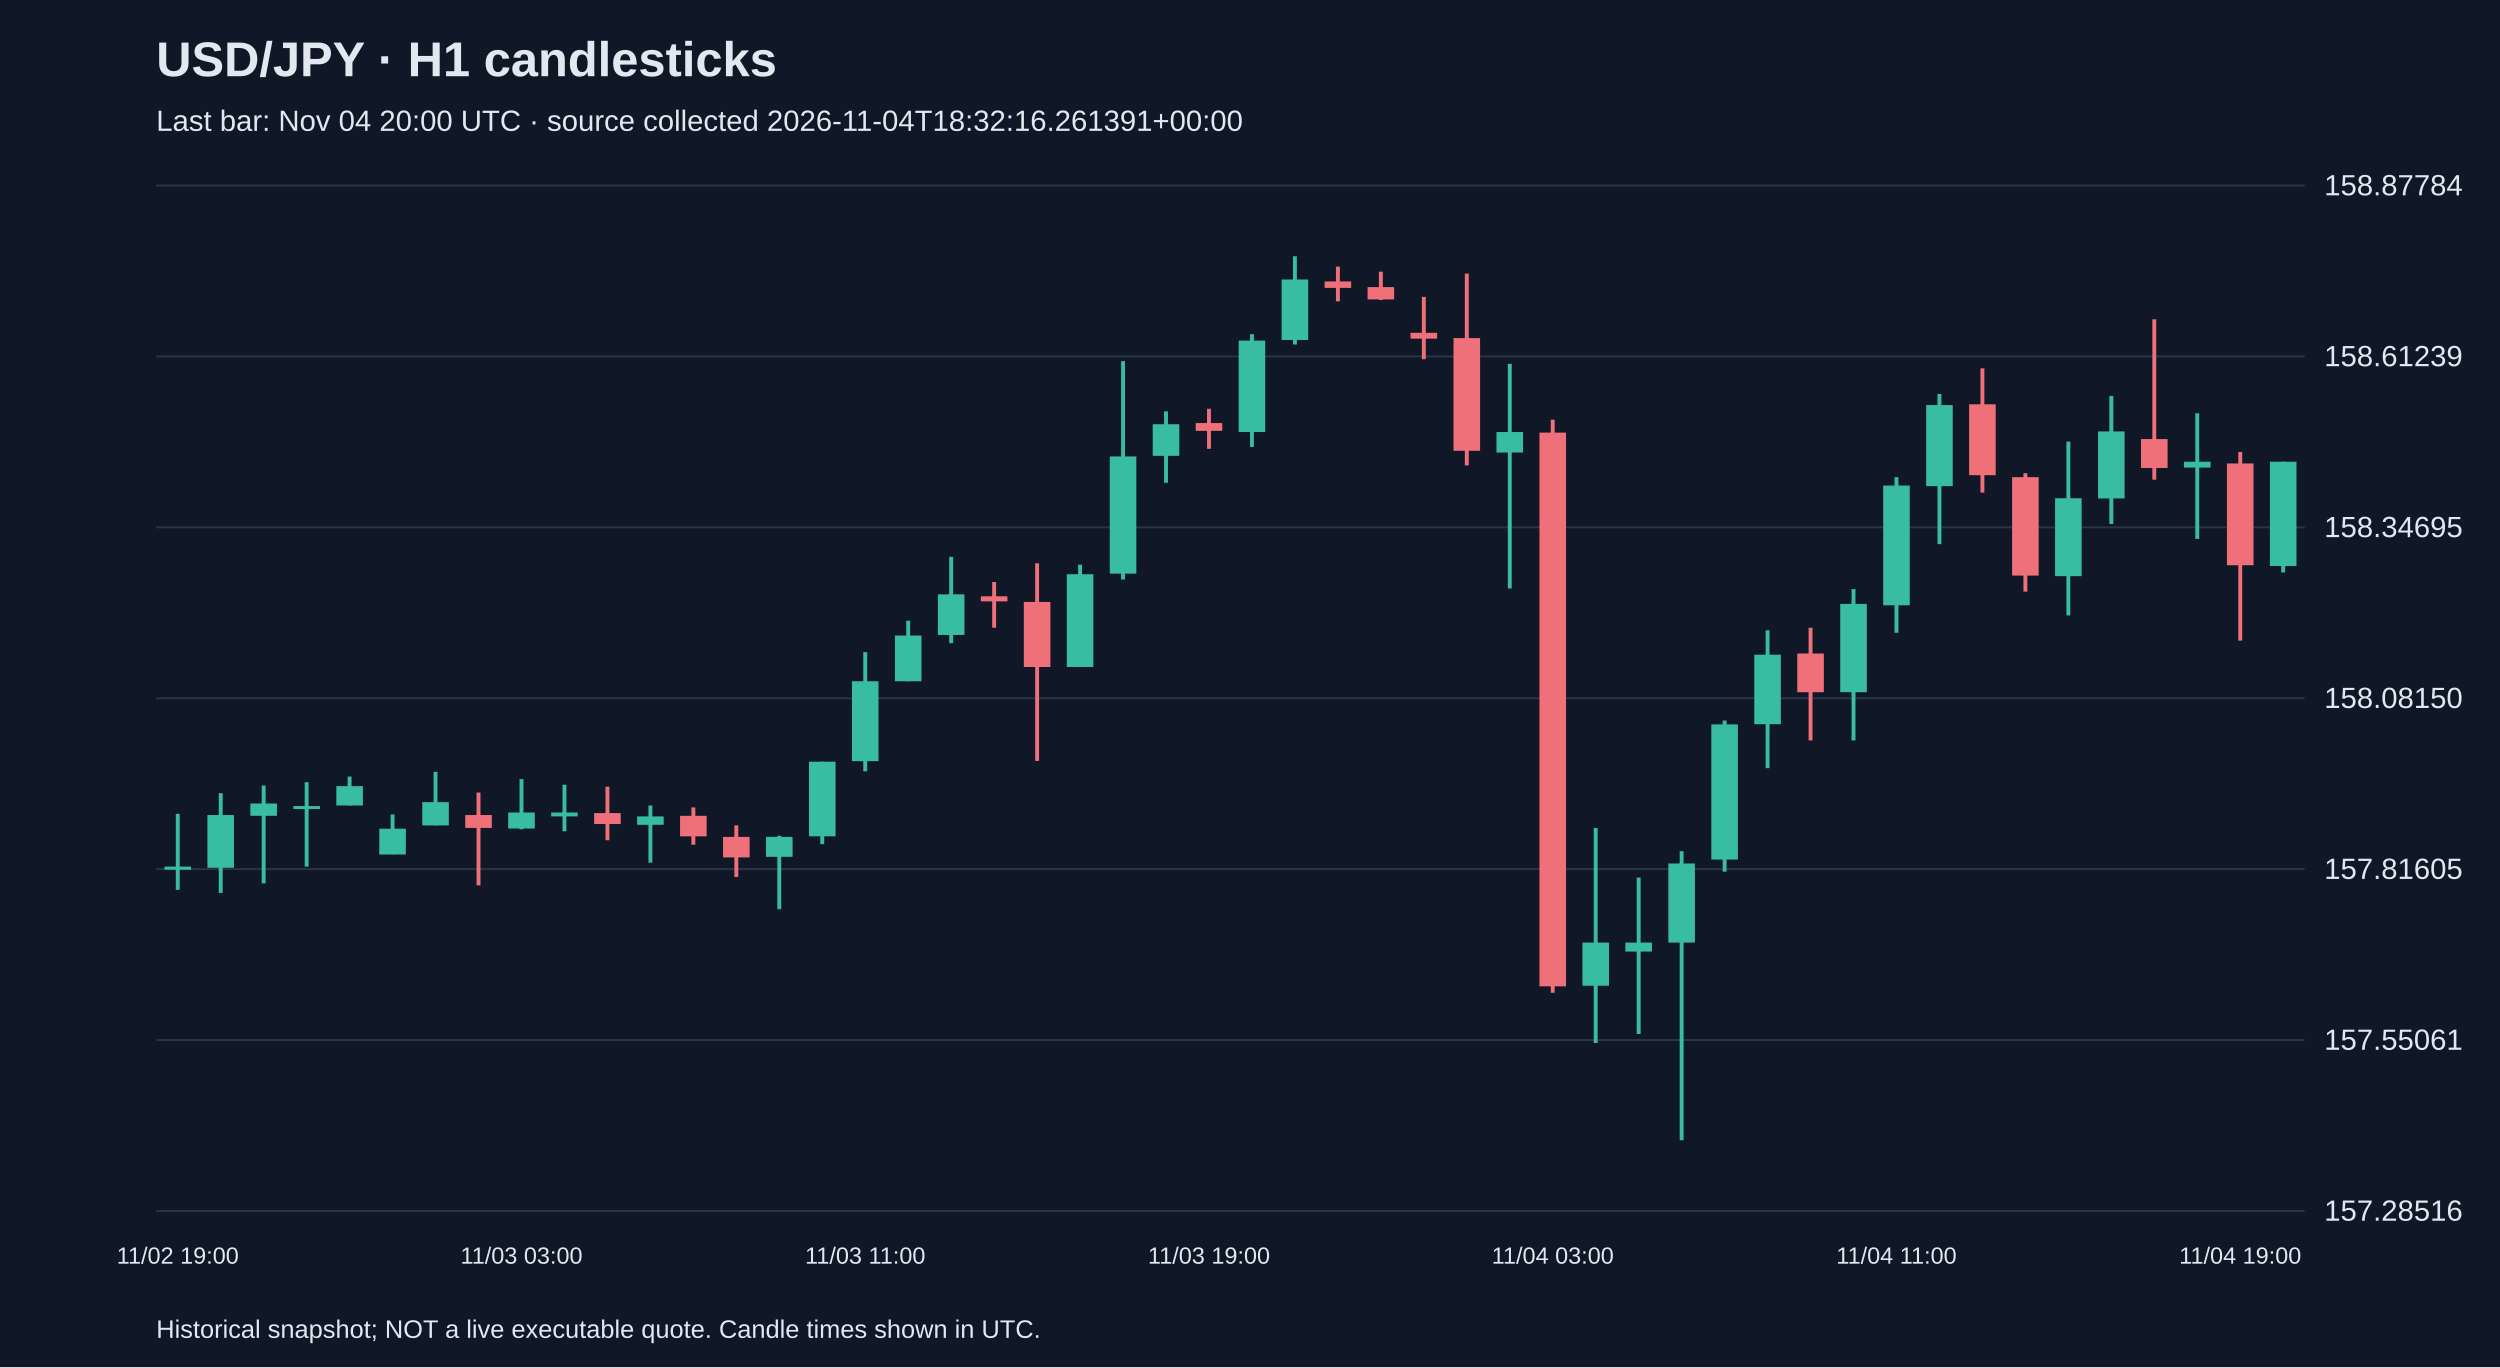
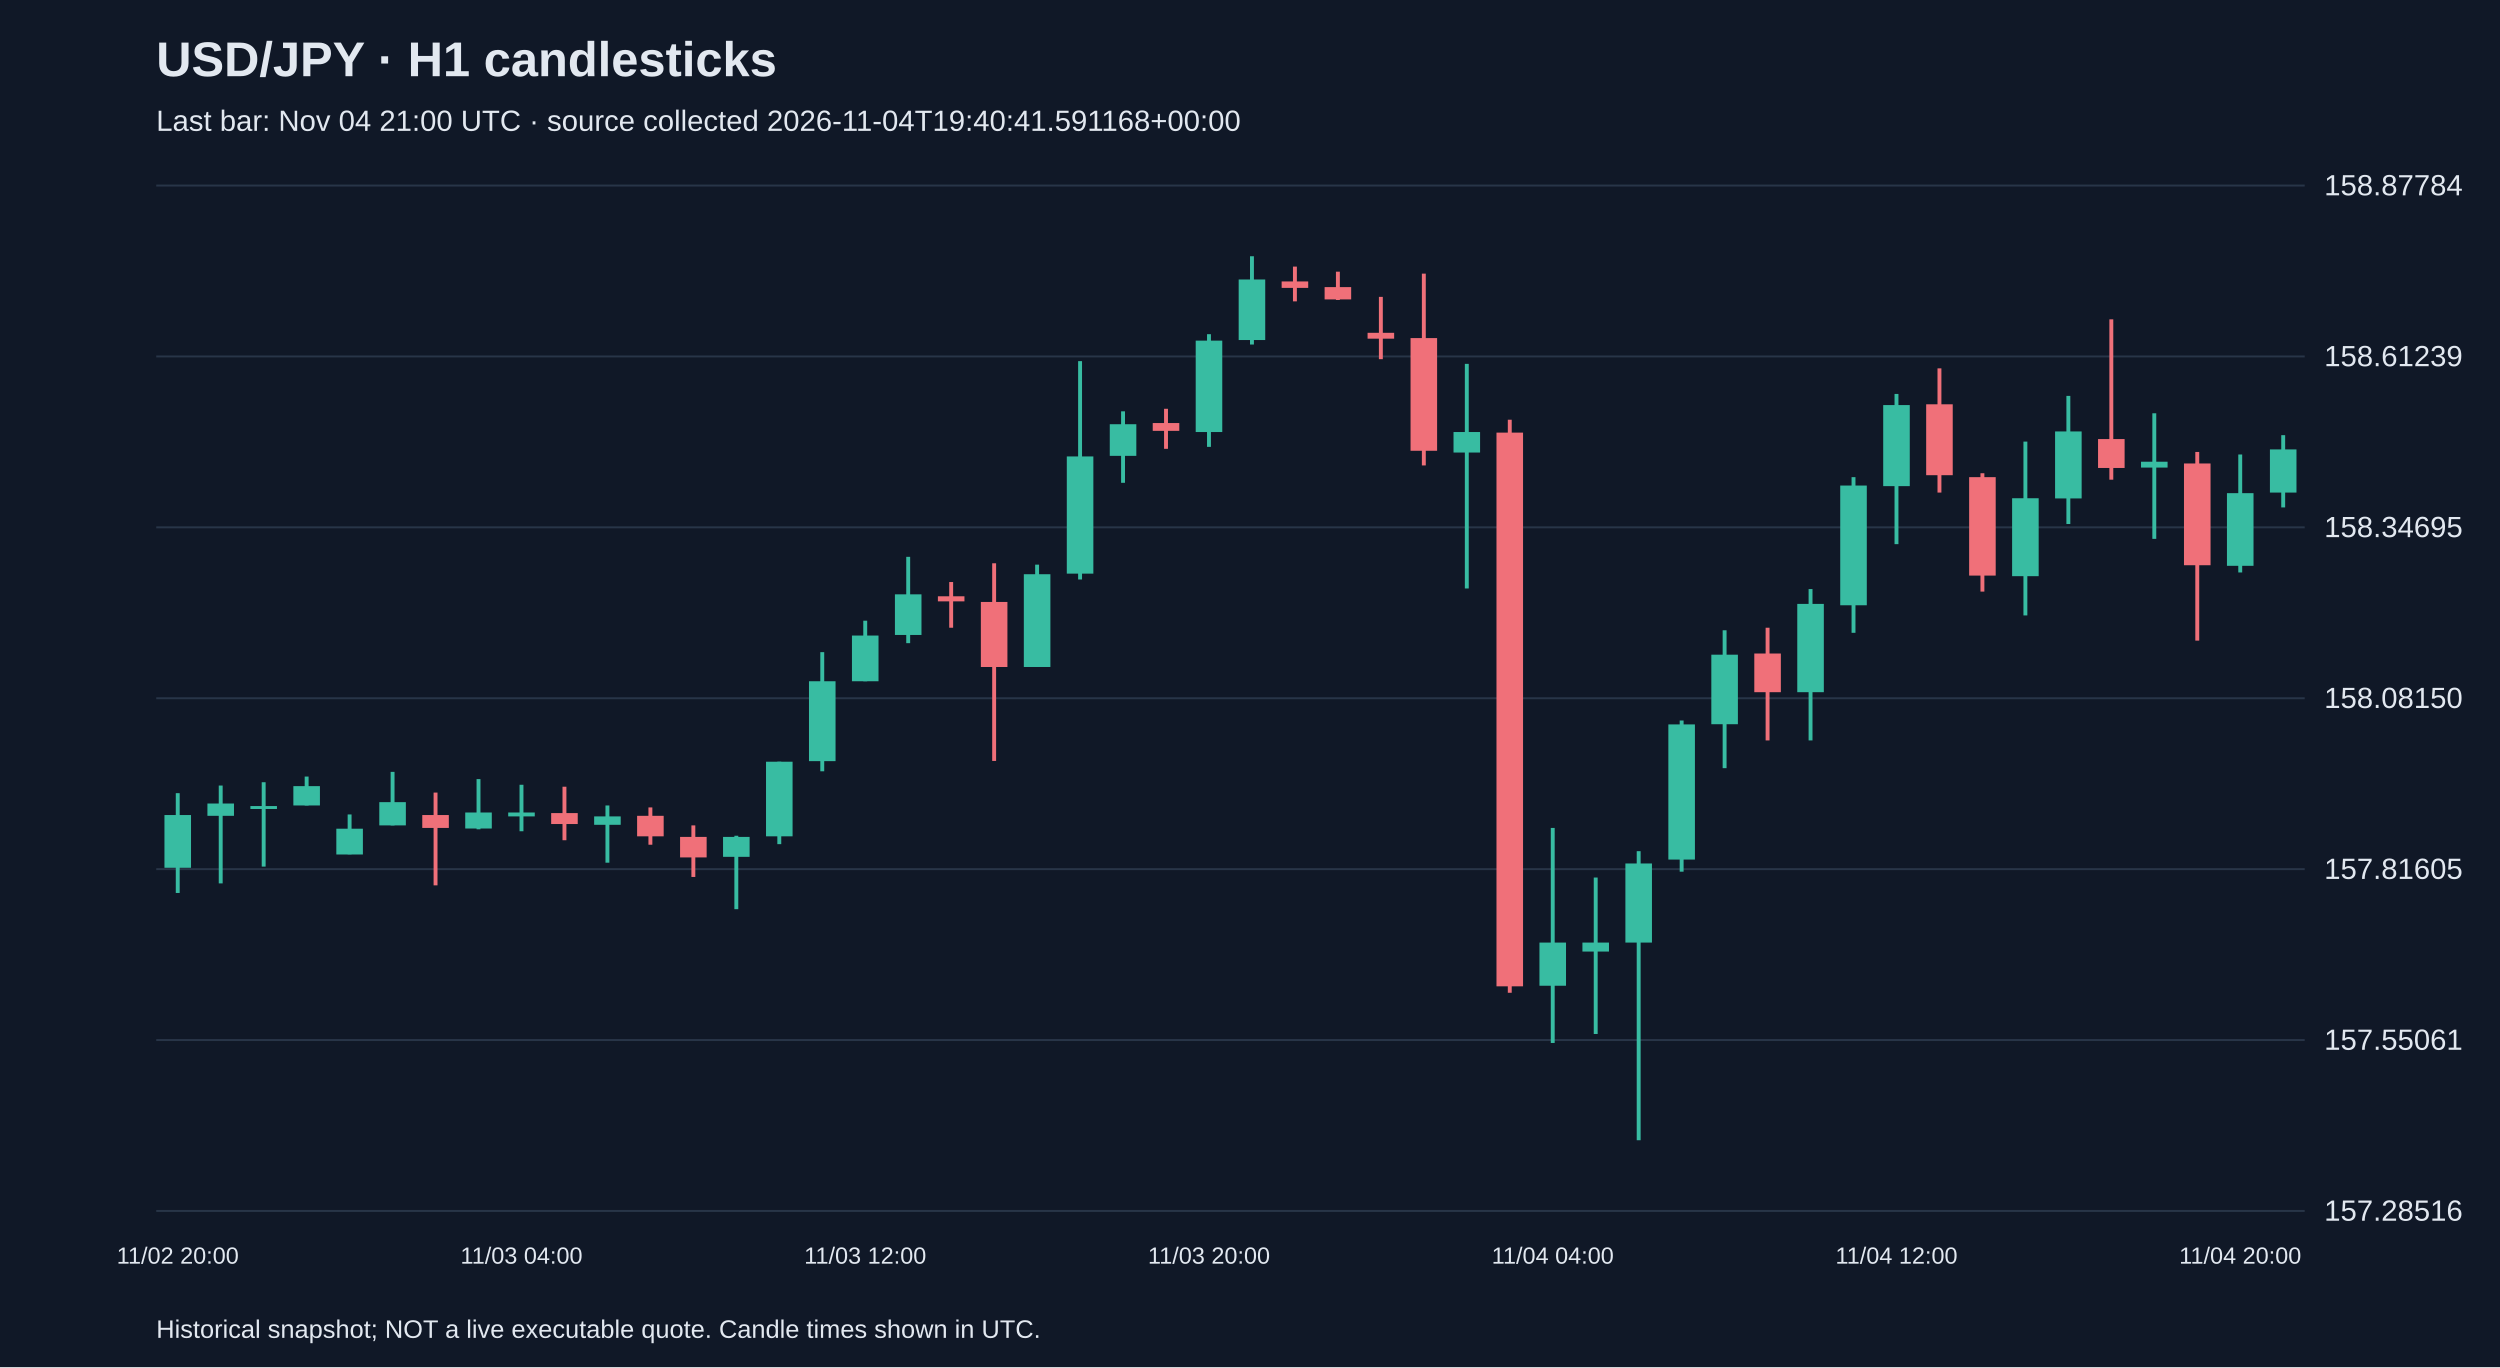
<svg xmlns="http://www.w3.org/2000/svg" viewBox="0 0 1280 700">
  <rect width="100%" height="100%" fill="#101827" />
  <style>text{font-family:Arial,sans-serif;fill:#e2e8f0}</style>
  <text x="80" y="39" font-size="25" font-weight="bold">USD/JPY · H1 candlesticks</text>
-   <text x="80" y="67" font-size="15" fill="#a6b1c5">Last bar: Nov 04 20:00 UTC · source collected 2026-11-04T18:32:16.261391+00:00</text>
+   <text x="80" y="67" font-size="15" fill="#a6b1c5">Last bar: Nov 04 21:00 UTC · source collected 2026-11-04T19:40:41.591168+00:00</text>
  <line x1="80" y1="620.0" x2="1180" y2="620.0" stroke="#283548" />
  <text x="1190" y="625.0" font-size="15">157.28516</text>
  <line x1="80" y1="532.5" x2="1180" y2="532.5" stroke="#283548" />
  <text x="1190" y="537.5" font-size="15">157.55061</text>
  <line x1="80" y1="445.0" x2="1180" y2="445.0" stroke="#283548" />
  <text x="1190" y="450.0" font-size="15">157.81605</text>
  <line x1="80" y1="357.5" x2="1180" y2="357.5" stroke="#283548" />
  <text x="1190" y="362.5" font-size="15">158.08150</text>
  <line x1="80" y1="270.0" x2="1180" y2="270.0" stroke="#283548" />
  <text x="1190" y="275.0" font-size="15">158.34695</text>
  <line x1="80" y1="182.5" x2="1180" y2="182.5" stroke="#283548" />
  <text x="1190" y="187.5" font-size="15">158.61239</text>
  <line x1="80" y1="95.0" x2="1180" y2="95.0" stroke="#283548" />
  <text x="1190" y="100.0" font-size="15">158.87784</text>
-   <line x1="91.0" y1="416.7" x2="91.0" y2="455.6" stroke="#38bca2" stroke-width="2" />
-   <rect x="84.2" y="443.7" width="13.6" height="1.6" fill="#38bca2" />
-   <text x="91.0" y="647" text-anchor="middle" font-size="12">11/02 19:00</text>
-   <line x1="113.0" y1="406.1" x2="113.0" y2="457.2" stroke="#38bca2" stroke-width="2" />
-   <rect x="106.2" y="417.3" width="13.6" height="27.0" fill="#38bca2" />
-   <line x1="135.0" y1="402.2" x2="135.0" y2="452.3" stroke="#38bca2" stroke-width="2" />
-   <rect x="128.2" y="411.4" width="13.6" height="6.3" fill="#38bca2" />
-   <line x1="157.0" y1="400.5" x2="157.0" y2="443.7" stroke="#38bca2" stroke-width="2" />
-   <rect x="150.2" y="412.7" width="13.6" height="1.5" fill="#38bca2" />
-   <line x1="179.0" y1="397.6" x2="179.0" y2="412.4" stroke="#38bca2" stroke-width="2" />
-   <rect x="172.2" y="402.5" width="13.6" height="9.9" fill="#38bca2" />
-   <line x1="201.0" y1="417.0" x2="201.0" y2="437.4" stroke="#38bca2" stroke-width="2" />
-   <rect x="194.2" y="424.3" width="13.6" height="13.2" fill="#38bca2" />
-   <line x1="223.0" y1="395.2" x2="223.0" y2="422.6" stroke="#38bca2" stroke-width="2" />
-   <rect x="216.2" y="410.7" width="13.6" height="11.9" fill="#38bca2" />
-   <line x1="245.0" y1="405.8" x2="245.0" y2="453.3" stroke="#f07079" stroke-width="2" />
-   <rect x="238.2" y="417.3" width="13.6" height="6.6" fill="#f07079" />
-   <line x1="267.0" y1="398.9" x2="267.0" y2="424.6" stroke="#38bca2" stroke-width="2" />
-   <rect x="260.2" y="416.0" width="13.6" height="8.2" fill="#38bca2" />
-   <text x="267.0" y="647" text-anchor="middle" font-size="12">11/03 03:00</text>
-   <line x1="289.0" y1="401.8" x2="289.0" y2="425.6" stroke="#38bca2" stroke-width="2" />
-   <rect x="282.2" y="416.0" width="13.6" height="2.0" fill="#38bca2" />
-   <line x1="311.0" y1="402.8" x2="311.0" y2="430.2" stroke="#f07079" stroke-width="2" />
-   <rect x="304.2" y="416.3" width="13.6" height="5.6" fill="#f07079" />
-   <line x1="333.0" y1="412.4" x2="333.0" y2="441.7" stroke="#38bca2" stroke-width="2" />
-   <rect x="326.2" y="418.0" width="13.6" height="4.3" fill="#38bca2" />
-   <line x1="355.0" y1="413.4" x2="355.0" y2="432.5" stroke="#f07079" stroke-width="2" />
-   <rect x="348.2" y="417.7" width="13.6" height="10.5" fill="#f07079" />
-   <line x1="377.0" y1="422.6" x2="377.0" y2="449.0" stroke="#f07079" stroke-width="2" />
-   <rect x="370.2" y="428.5" width="13.6" height="10.5" fill="#f07079" />
-   <line x1="399.0" y1="427.9" x2="399.0" y2="465.5" stroke="#38bca2" stroke-width="2" />
-   <rect x="392.2" y="428.5" width="13.6" height="10.2" fill="#38bca2" />
-   <line x1="421.0" y1="390.0" x2="421.0" y2="432.2" stroke="#38bca2" stroke-width="2" />
-   <rect x="414.2" y="390.0" width="13.6" height="38.2" fill="#38bca2" />
-   <line x1="443.0" y1="333.9" x2="443.0" y2="394.9" stroke="#38bca2" stroke-width="2" />
-   <rect x="436.2" y="348.8" width="13.6" height="40.9" fill="#38bca2" />
-   <text x="443.0" y="647" text-anchor="middle" font-size="12">11/03 11:00</text>
-   <line x1="465.0" y1="317.8" x2="465.0" y2="348.8" stroke="#38bca2" stroke-width="2" />
-   <rect x="458.2" y="325.4" width="13.6" height="23.4" fill="#38bca2" />
-   <line x1="487.0" y1="285.1" x2="487.0" y2="329.3" stroke="#38bca2" stroke-width="2" />
-   <rect x="480.2" y="304.3" width="13.6" height="20.8" fill="#38bca2" />
-   <line x1="509.0" y1="298.0" x2="509.0" y2="321.4" stroke="#f07079" stroke-width="2" />
-   <rect x="502.2" y="305.3" width="13.6" height="2.6" fill="#f07079" />
-   <line x1="531.0" y1="288.4" x2="531.0" y2="389.6" stroke="#f07079" stroke-width="2" />
-   <rect x="524.2" y="308.2" width="13.6" height="33.3" fill="#f07079" />
-   <line x1="553.0" y1="289.1" x2="553.0" y2="341.5" stroke="#38bca2" stroke-width="2" />
-   <rect x="546.2" y="294.0" width="13.6" height="47.5" fill="#38bca2" />
-   <line x1="575.0" y1="184.9" x2="575.0" y2="296.7" stroke="#38bca2" stroke-width="2" />
-   <rect x="568.2" y="233.7" width="13.6" height="60.0" fill="#38bca2" />
-   <line x1="597.0" y1="210.6" x2="597.0" y2="247.2" stroke="#38bca2" stroke-width="2" />
-   <rect x="590.2" y="217.2" width="13.6" height="16.2" fill="#38bca2" />
-   <line x1="619.0" y1="209.3" x2="619.0" y2="229.8" stroke="#f07079" stroke-width="2" />
-   <rect x="612.2" y="216.6" width="13.6" height="4.0" fill="#f07079" />
-   <text x="619.0" y="647" text-anchor="middle" font-size="12">11/03 19:00</text>
-   <line x1="641.0" y1="171.1" x2="641.0" y2="228.8" stroke="#38bca2" stroke-width="2" />
-   <rect x="634.2" y="174.4" width="13.6" height="46.8" fill="#38bca2" />
-   <line x1="663.0" y1="131.2" x2="663.0" y2="176.4" stroke="#38bca2" stroke-width="2" />
-   <rect x="656.2" y="143.1" width="13.6" height="31.0" fill="#38bca2" />
-   <line x1="685.0" y1="136.5" x2="685.0" y2="154.3" stroke="#f07079" stroke-width="2" />
-   <rect x="678.2" y="144.1" width="13.6" height="3.3" fill="#f07079" />
-   <line x1="707.0" y1="139.1" x2="707.0" y2="153.6" stroke="#f07079" stroke-width="2" />
-   <rect x="700.2" y="147.0" width="13.6" height="6.3" fill="#f07079" />
-   <line x1="729.0" y1="152.0" x2="729.0" y2="183.9" stroke="#f07079" stroke-width="2" />
-   <rect x="722.2" y="170.4" width="13.6" height="3.0" fill="#f07079" />
-   <line x1="751.0" y1="140.1" x2="751.0" y2="238.3" stroke="#f07079" stroke-width="2" />
-   <rect x="744.2" y="173.1" width="13.6" height="57.7" fill="#f07079" />
-   <line x1="773.0" y1="186.3" x2="773.0" y2="301.3" stroke="#38bca2" stroke-width="2" />
-   <rect x="766.2" y="221.2" width="13.6" height="10.5" fill="#38bca2" />
-   <line x1="795.0" y1="214.9" x2="795.0" y2="508.3" stroke="#f07079" stroke-width="2" />
-   <rect x="788.2" y="221.5" width="13.6" height="283.5" fill="#f07079" />
-   <text x="795.0" y="647" text-anchor="middle" font-size="12">11/04 03:00</text>
-   <line x1="817.0" y1="423.9" x2="817.0" y2="534.0" stroke="#38bca2" stroke-width="2" />
-   <rect x="810.2" y="482.6" width="13.6" height="22.1" fill="#38bca2" />
-   <line x1="839.0" y1="449.3" x2="839.0" y2="529.4" stroke="#38bca2" stroke-width="2" />
-   <rect x="832.2" y="482.6" width="13.6" height="4.6" fill="#38bca2" />
-   <line x1="861.0" y1="435.8" x2="861.0" y2="583.8" stroke="#38bca2" stroke-width="2" />
-   <rect x="854.2" y="442.1" width="13.6" height="40.5" fill="#38bca2" />
-   <line x1="883.0" y1="368.9" x2="883.0" y2="446.3" stroke="#38bca2" stroke-width="2" />
-   <rect x="876.2" y="370.9" width="13.6" height="69.2" fill="#38bca2" />
-   <line x1="905.0" y1="322.7" x2="905.0" y2="393.3" stroke="#38bca2" stroke-width="2" />
-   <rect x="898.2" y="335.2" width="13.6" height="35.6" fill="#38bca2" />
-   <line x1="927.0" y1="321.4" x2="927.0" y2="379.1" stroke="#f07079" stroke-width="2" />
-   <rect x="920.2" y="334.6" width="13.6" height="19.8" fill="#f07079" />
-   <line x1="949.0" y1="301.6" x2="949.0" y2="379.1" stroke="#38bca2" stroke-width="2" />
-   <rect x="942.2" y="309.2" width="13.6" height="45.2" fill="#38bca2" />
-   <line x1="971.0" y1="244.3" x2="971.0" y2="324.0" stroke="#38bca2" stroke-width="2" />
-   <rect x="964.2" y="248.6" width="13.6" height="61.3" fill="#38bca2" />
-   <text x="971.0" y="647" text-anchor="middle" font-size="12">11/04 11:00</text>
-   <line x1="993.0" y1="201.7" x2="993.0" y2="278.6" stroke="#38bca2" stroke-width="2" />
-   <rect x="986.2" y="207.4" width="13.6" height="41.5" fill="#38bca2" />
-   <line x1="1015.0" y1="188.6" x2="1015.0" y2="252.2" stroke="#f07079" stroke-width="2" />
-   <rect x="1008.2" y="207.0" width="13.6" height="36.3" fill="#f07079" />
-   <line x1="1037.0" y1="242.3" x2="1037.0" y2="302.9" stroke="#f07079" stroke-width="2" />
-   <rect x="1030.2" y="244.3" width="13.6" height="50.4" fill="#f07079" />
-   <line x1="1059.0" y1="226.1" x2="1059.0" y2="315.1" stroke="#38bca2" stroke-width="2" />
-   <rect x="1052.2" y="255.1" width="13.6" height="39.9" fill="#38bca2" />
-   <line x1="1081.0" y1="202.7" x2="1081.0" y2="268.3" stroke="#38bca2" stroke-width="2" />
-   <rect x="1074.2" y="220.9" width="13.6" height="34.3" fill="#38bca2" />
-   <line x1="1103.0" y1="163.5" x2="1103.0" y2="245.6" stroke="#f07079" stroke-width="2" />
-   <rect x="1096.2" y="224.8" width="13.6" height="14.8" fill="#f07079" />
-   <line x1="1125.0" y1="211.6" x2="1125.0" y2="275.9" stroke="#38bca2" stroke-width="2" />
-   <rect x="1118.2" y="236.4" width="13.6" height="3.0" fill="#38bca2" />
-   <line x1="1147.0" y1="231.4" x2="1147.0" y2="328.0" stroke="#f07079" stroke-width="2" />
-   <rect x="1140.2" y="237.3" width="13.6" height="52.1" fill="#f07079" />
-   <text x="1147.0" y="647" text-anchor="middle" font-size="12">11/04 19:00</text>
-   <line x1="1169.0" y1="236.4" x2="1169.0" y2="293.1" stroke="#38bca2" stroke-width="2" />
-   <rect x="1162.2" y="236.4" width="13.6" height="53.4" fill="#38bca2" />
+   <line x1="91.0" y1="406.1" x2="91.0" y2="457.2" stroke="#38bca2" stroke-width="2" />
+   <rect x="84.2" y="417.3" width="13.6" height="27.0" fill="#38bca2" />
+   <text x="91.0" y="647" text-anchor="middle" font-size="12">11/02 20:00</text>
+   <line x1="113.0" y1="402.2" x2="113.0" y2="452.3" stroke="#38bca2" stroke-width="2" />
+   <rect x="106.2" y="411.4" width="13.6" height="6.3" fill="#38bca2" />
+   <line x1="135.0" y1="400.5" x2="135.0" y2="443.7" stroke="#38bca2" stroke-width="2" />
+   <rect x="128.2" y="412.7" width="13.6" height="1.5" fill="#38bca2" />
+   <line x1="157.0" y1="397.6" x2="157.0" y2="412.4" stroke="#38bca2" stroke-width="2" />
+   <rect x="150.2" y="402.5" width="13.6" height="9.9" fill="#38bca2" />
+   <line x1="179.0" y1="417.0" x2="179.0" y2="437.4" stroke="#38bca2" stroke-width="2" />
+   <rect x="172.2" y="424.3" width="13.6" height="13.2" fill="#38bca2" />
+   <line x1="201.0" y1="395.2" x2="201.0" y2="422.6" stroke="#38bca2" stroke-width="2" />
+   <rect x="194.2" y="410.7" width="13.6" height="11.9" fill="#38bca2" />
+   <line x1="223.0" y1="405.8" x2="223.0" y2="453.3" stroke="#f07079" stroke-width="2" />
+   <rect x="216.2" y="417.3" width="13.6" height="6.6" fill="#f07079" />
+   <line x1="245.0" y1="398.9" x2="245.0" y2="424.6" stroke="#38bca2" stroke-width="2" />
+   <rect x="238.2" y="416.0" width="13.6" height="8.2" fill="#38bca2" />
+   <line x1="267.0" y1="401.8" x2="267.0" y2="425.6" stroke="#38bca2" stroke-width="2" />
+   <rect x="260.2" y="416.0" width="13.6" height="2.0" fill="#38bca2" />
+   <text x="267.0" y="647" text-anchor="middle" font-size="12">11/03 04:00</text>
+   <line x1="289.0" y1="402.8" x2="289.0" y2="430.2" stroke="#f07079" stroke-width="2" />
+   <rect x="282.2" y="416.3" width="13.6" height="5.6" fill="#f07079" />
+   <line x1="311.0" y1="412.4" x2="311.0" y2="441.7" stroke="#38bca2" stroke-width="2" />
+   <rect x="304.2" y="418.0" width="13.6" height="4.3" fill="#38bca2" />
+   <line x1="333.0" y1="413.4" x2="333.0" y2="432.5" stroke="#f07079" stroke-width="2" />
+   <rect x="326.2" y="417.7" width="13.6" height="10.5" fill="#f07079" />
+   <line x1="355.0" y1="422.6" x2="355.0" y2="449.0" stroke="#f07079" stroke-width="2" />
+   <rect x="348.2" y="428.5" width="13.6" height="10.5" fill="#f07079" />
+   <line x1="377.0" y1="427.9" x2="377.0" y2="465.5" stroke="#38bca2" stroke-width="2" />
+   <rect x="370.2" y="428.5" width="13.6" height="10.2" fill="#38bca2" />
+   <line x1="399.0" y1="390.0" x2="399.0" y2="432.2" stroke="#38bca2" stroke-width="2" />
+   <rect x="392.2" y="390.0" width="13.6" height="38.2" fill="#38bca2" />
+   <line x1="421.0" y1="333.9" x2="421.0" y2="394.9" stroke="#38bca2" stroke-width="2" />
+   <rect x="414.2" y="348.8" width="13.6" height="40.9" fill="#38bca2" />
+   <line x1="443.0" y1="317.8" x2="443.0" y2="348.8" stroke="#38bca2" stroke-width="2" />
+   <rect x="436.2" y="325.4" width="13.6" height="23.4" fill="#38bca2" />
+   <text x="443.0" y="647" text-anchor="middle" font-size="12">11/03 12:00</text>
+   <line x1="465.0" y1="285.1" x2="465.0" y2="329.3" stroke="#38bca2" stroke-width="2" />
+   <rect x="458.2" y="304.3" width="13.6" height="20.8" fill="#38bca2" />
+   <line x1="487.0" y1="298.0" x2="487.0" y2="321.4" stroke="#f07079" stroke-width="2" />
+   <rect x="480.2" y="305.3" width="13.6" height="2.6" fill="#f07079" />
+   <line x1="509.0" y1="288.4" x2="509.0" y2="389.6" stroke="#f07079" stroke-width="2" />
+   <rect x="502.2" y="308.2" width="13.6" height="33.3" fill="#f07079" />
+   <line x1="531.0" y1="289.1" x2="531.0" y2="341.5" stroke="#38bca2" stroke-width="2" />
+   <rect x="524.2" y="294.0" width="13.6" height="47.5" fill="#38bca2" />
+   <line x1="553.0" y1="184.9" x2="553.0" y2="296.7" stroke="#38bca2" stroke-width="2" />
+   <rect x="546.2" y="233.7" width="13.6" height="60.0" fill="#38bca2" />
+   <line x1="575.0" y1="210.6" x2="575.0" y2="247.2" stroke="#38bca2" stroke-width="2" />
+   <rect x="568.2" y="217.2" width="13.6" height="16.2" fill="#38bca2" />
+   <line x1="597.0" y1="209.3" x2="597.0" y2="229.8" stroke="#f07079" stroke-width="2" />
+   <rect x="590.2" y="216.6" width="13.6" height="4.0" fill="#f07079" />
+   <line x1="619.0" y1="171.1" x2="619.0" y2="228.8" stroke="#38bca2" stroke-width="2" />
+   <rect x="612.2" y="174.4" width="13.6" height="46.8" fill="#38bca2" />
+   <text x="619.0" y="647" text-anchor="middle" font-size="12">11/03 20:00</text>
+   <line x1="641.0" y1="131.2" x2="641.0" y2="176.4" stroke="#38bca2" stroke-width="2" />
+   <rect x="634.2" y="143.1" width="13.6" height="31.0" fill="#38bca2" />
+   <line x1="663.0" y1="136.5" x2="663.0" y2="154.3" stroke="#f07079" stroke-width="2" />
+   <rect x="656.2" y="144.1" width="13.6" height="3.3" fill="#f07079" />
+   <line x1="685.0" y1="139.1" x2="685.0" y2="153.6" stroke="#f07079" stroke-width="2" />
+   <rect x="678.2" y="147.0" width="13.6" height="6.3" fill="#f07079" />
+   <line x1="707.0" y1="152.0" x2="707.0" y2="183.9" stroke="#f07079" stroke-width="2" />
+   <rect x="700.2" y="170.4" width="13.6" height="3.0" fill="#f07079" />
+   <line x1="729.0" y1="140.1" x2="729.0" y2="238.3" stroke="#f07079" stroke-width="2" />
+   <rect x="722.2" y="173.1" width="13.6" height="57.7" fill="#f07079" />
+   <line x1="751.0" y1="186.3" x2="751.0" y2="301.3" stroke="#38bca2" stroke-width="2" />
+   <rect x="744.2" y="221.2" width="13.6" height="10.5" fill="#38bca2" />
+   <line x1="773.0" y1="214.9" x2="773.0" y2="508.3" stroke="#f07079" stroke-width="2" />
+   <rect x="766.2" y="221.5" width="13.6" height="283.5" fill="#f07079" />
+   <line x1="795.0" y1="423.9" x2="795.0" y2="534.0" stroke="#38bca2" stroke-width="2" />
+   <rect x="788.2" y="482.6" width="13.6" height="22.1" fill="#38bca2" />
+   <text x="795.0" y="647" text-anchor="middle" font-size="12">11/04 04:00</text>
+   <line x1="817.0" y1="449.3" x2="817.0" y2="529.4" stroke="#38bca2" stroke-width="2" />
+   <rect x="810.2" y="482.6" width="13.6" height="4.6" fill="#38bca2" />
+   <line x1="839.0" y1="435.8" x2="839.0" y2="583.8" stroke="#38bca2" stroke-width="2" />
+   <rect x="832.2" y="442.1" width="13.6" height="40.5" fill="#38bca2" />
+   <line x1="861.0" y1="368.9" x2="861.0" y2="446.3" stroke="#38bca2" stroke-width="2" />
+   <rect x="854.2" y="370.9" width="13.6" height="69.2" fill="#38bca2" />
+   <line x1="883.0" y1="322.7" x2="883.0" y2="393.3" stroke="#38bca2" stroke-width="2" />
+   <rect x="876.2" y="335.2" width="13.6" height="35.6" fill="#38bca2" />
+   <line x1="905.0" y1="321.4" x2="905.0" y2="379.1" stroke="#f07079" stroke-width="2" />
+   <rect x="898.2" y="334.6" width="13.6" height="19.8" fill="#f07079" />
+   <line x1="927.0" y1="301.6" x2="927.0" y2="379.1" stroke="#38bca2" stroke-width="2" />
+   <rect x="920.2" y="309.2" width="13.6" height="45.2" fill="#38bca2" />
+   <line x1="949.0" y1="244.3" x2="949.0" y2="324.0" stroke="#38bca2" stroke-width="2" />
+   <rect x="942.2" y="248.6" width="13.6" height="61.3" fill="#38bca2" />
+   <line x1="971.0" y1="201.7" x2="971.0" y2="278.6" stroke="#38bca2" stroke-width="2" />
+   <rect x="964.2" y="207.4" width="13.6" height="41.5" fill="#38bca2" />
+   <text x="971.0" y="647" text-anchor="middle" font-size="12">11/04 12:00</text>
+   <line x1="993.0" y1="188.6" x2="993.0" y2="252.2" stroke="#f07079" stroke-width="2" />
+   <rect x="986.2" y="207.0" width="13.6" height="36.3" fill="#f07079" />
+   <line x1="1015.0" y1="242.3" x2="1015.0" y2="302.9" stroke="#f07079" stroke-width="2" />
+   <rect x="1008.2" y="244.3" width="13.6" height="50.4" fill="#f07079" />
+   <line x1="1037.0" y1="226.1" x2="1037.0" y2="315.1" stroke="#38bca2" stroke-width="2" />
+   <rect x="1030.2" y="255.1" width="13.6" height="39.9" fill="#38bca2" />
+   <line x1="1059.0" y1="202.7" x2="1059.0" y2="268.3" stroke="#38bca2" stroke-width="2" />
+   <rect x="1052.2" y="220.9" width="13.6" height="34.3" fill="#38bca2" />
+   <line x1="1081.0" y1="163.5" x2="1081.0" y2="245.6" stroke="#f07079" stroke-width="2" />
+   <rect x="1074.2" y="224.8" width="13.6" height="14.8" fill="#f07079" />
+   <line x1="1103.0" y1="211.6" x2="1103.0" y2="275.9" stroke="#38bca2" stroke-width="2" />
+   <rect x="1096.2" y="236.4" width="13.6" height="3.0" fill="#38bca2" />
+   <line x1="1125.0" y1="231.4" x2="1125.0" y2="328.0" stroke="#f07079" stroke-width="2" />
+   <rect x="1118.2" y="237.3" width="13.6" height="52.1" fill="#f07079" />
+   <line x1="1147.0" y1="232.7" x2="1147.0" y2="293.1" stroke="#38bca2" stroke-width="2" />
+   <rect x="1140.2" y="252.5" width="13.6" height="37.2" fill="#38bca2" />
+   <text x="1147.0" y="647" text-anchor="middle" font-size="12">11/04 20:00</text>
+   <line x1="1169.0" y1="222.8" x2="1169.0" y2="259.8" stroke="#38bca2" stroke-width="2" />
+   <rect x="1162.2" y="230.1" width="13.6" height="22.1" fill="#38bca2" />
  <text x="80" y="685" font-size="13">Historical snapshot; NOT a live executable quote. Candle times shown in UTC.</text>
</svg>
